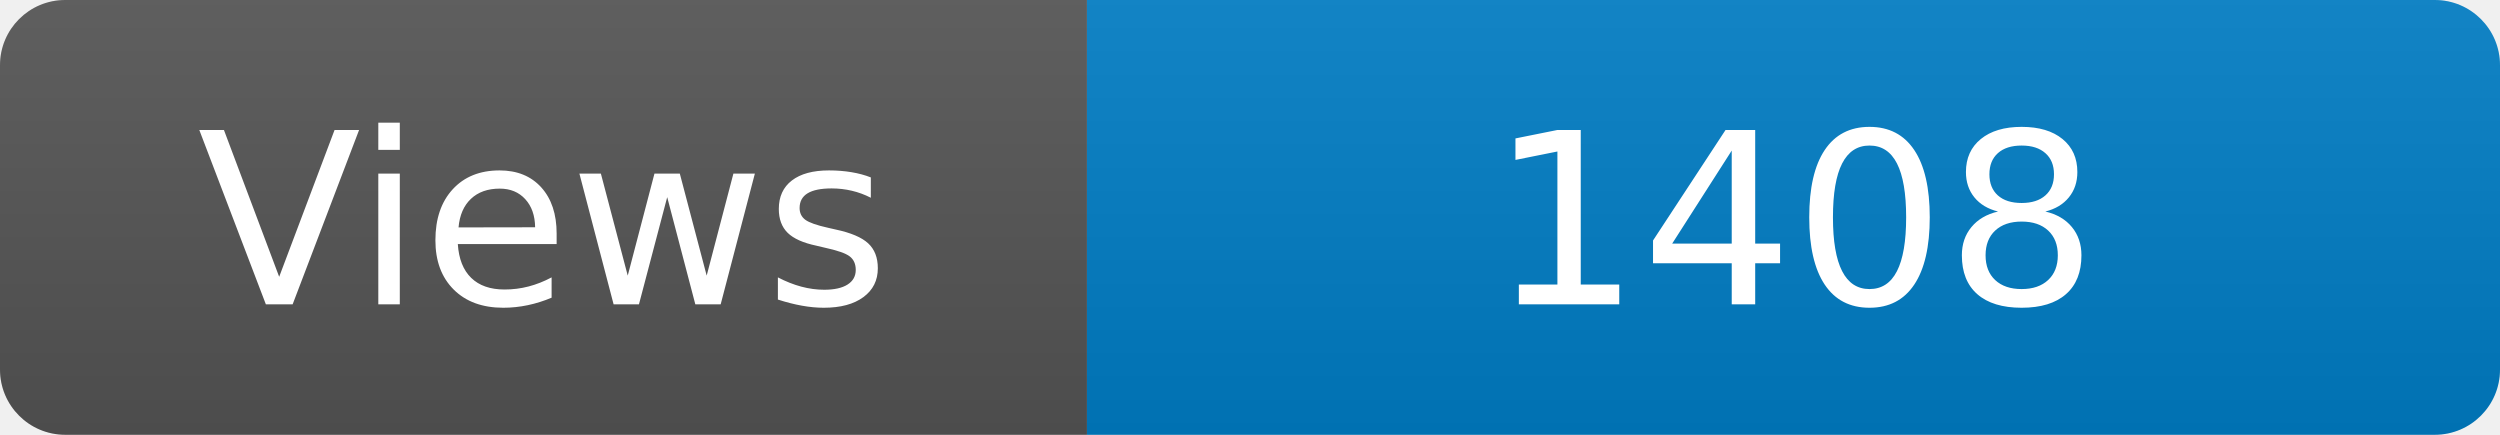
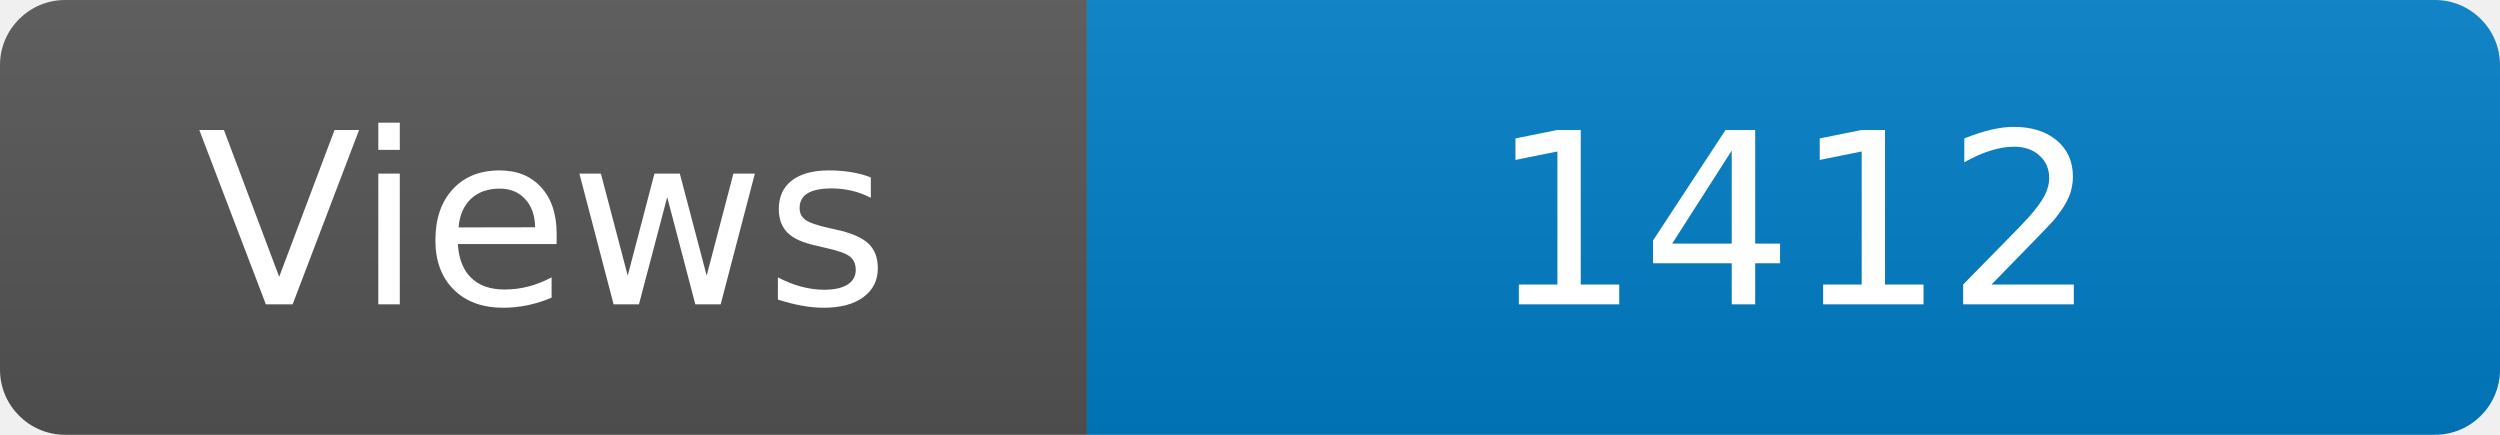
<svg xmlns="http://www.w3.org/2000/svg" width="115" height="20" role="img" aria-label="Maintained?: yes">
  <linearGradient id="s" x2="0" y2="100%">
    <stop offset="0" stop-color="#bbb" stop-opacity=".1" />
    <stop offset="1" stop-opacity=".1" />
  </linearGradient>
  <clipPath id="r">
    <rect width="115" height="20" rx="3" fill="#fff" />
  </clipPath>
  <g clip-path="url(#r)">
    <rect width="50" height="20" fill="#555" />
    <rect x="50" width="160" height="20" fill="#007ec6" />
    <rect width="115" height="20" fill="url(#s)" />
  </g>
  <g fill="#fff" text-anchor="middle" font-family="Verdana,Geneva,DejaVu Sans,sans-serif" font-size="110">
    <text x="250" y="140" transform="scale(.1)" fill="#fff">Views</text>
-     <text x="825" y="140" transform="scale(.1)" fill="#fff">1408</text>
+     <text x="825" y="140" transform="scale(.1)" fill="#fff">1412</text>
  </g>
</svg>
